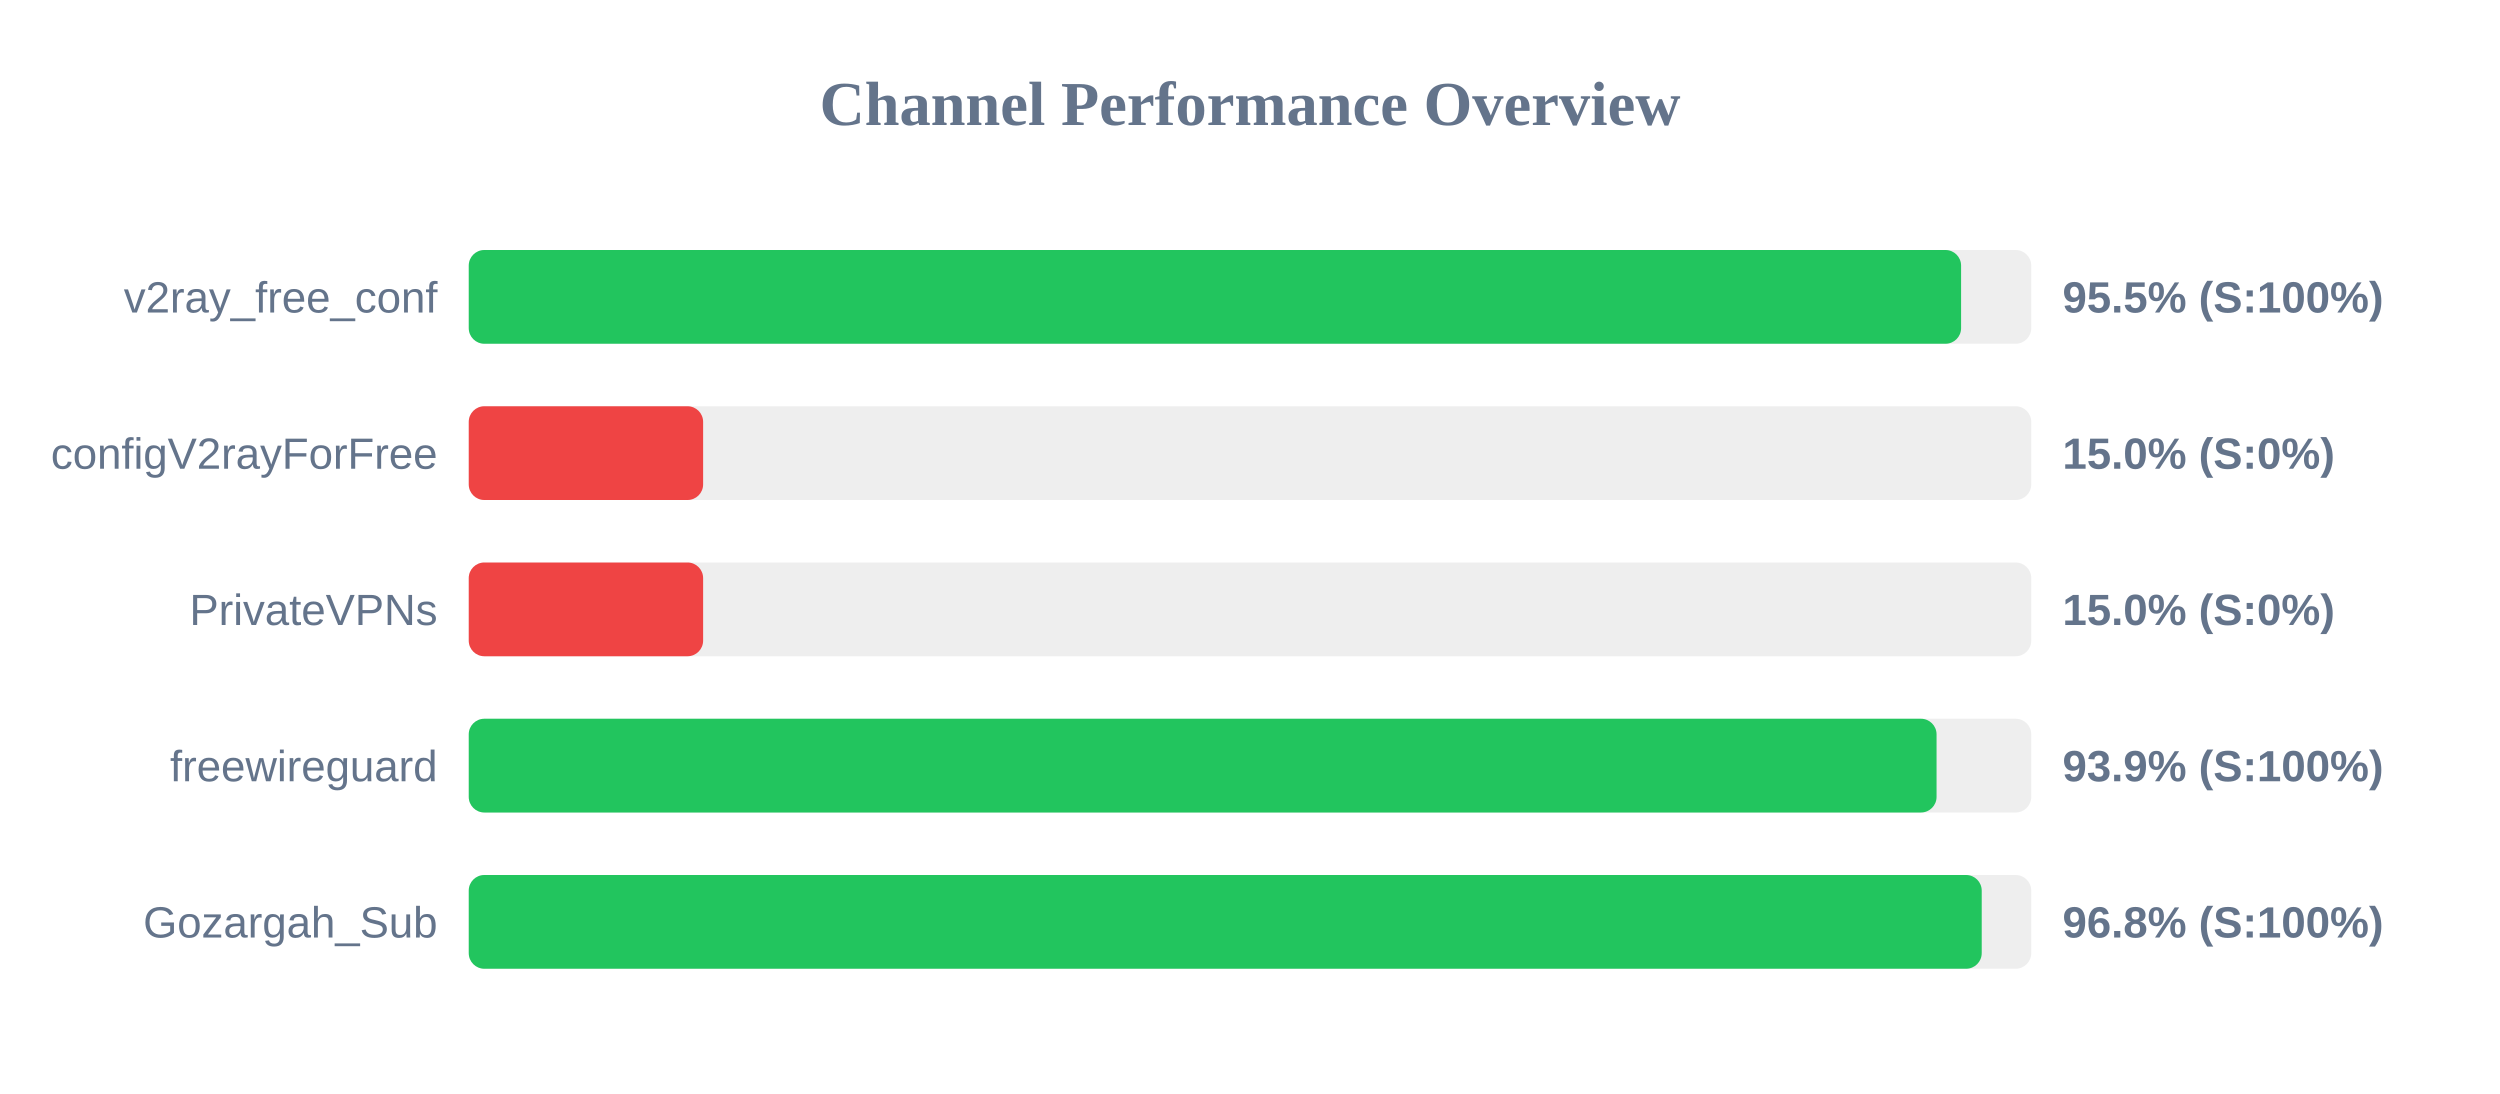
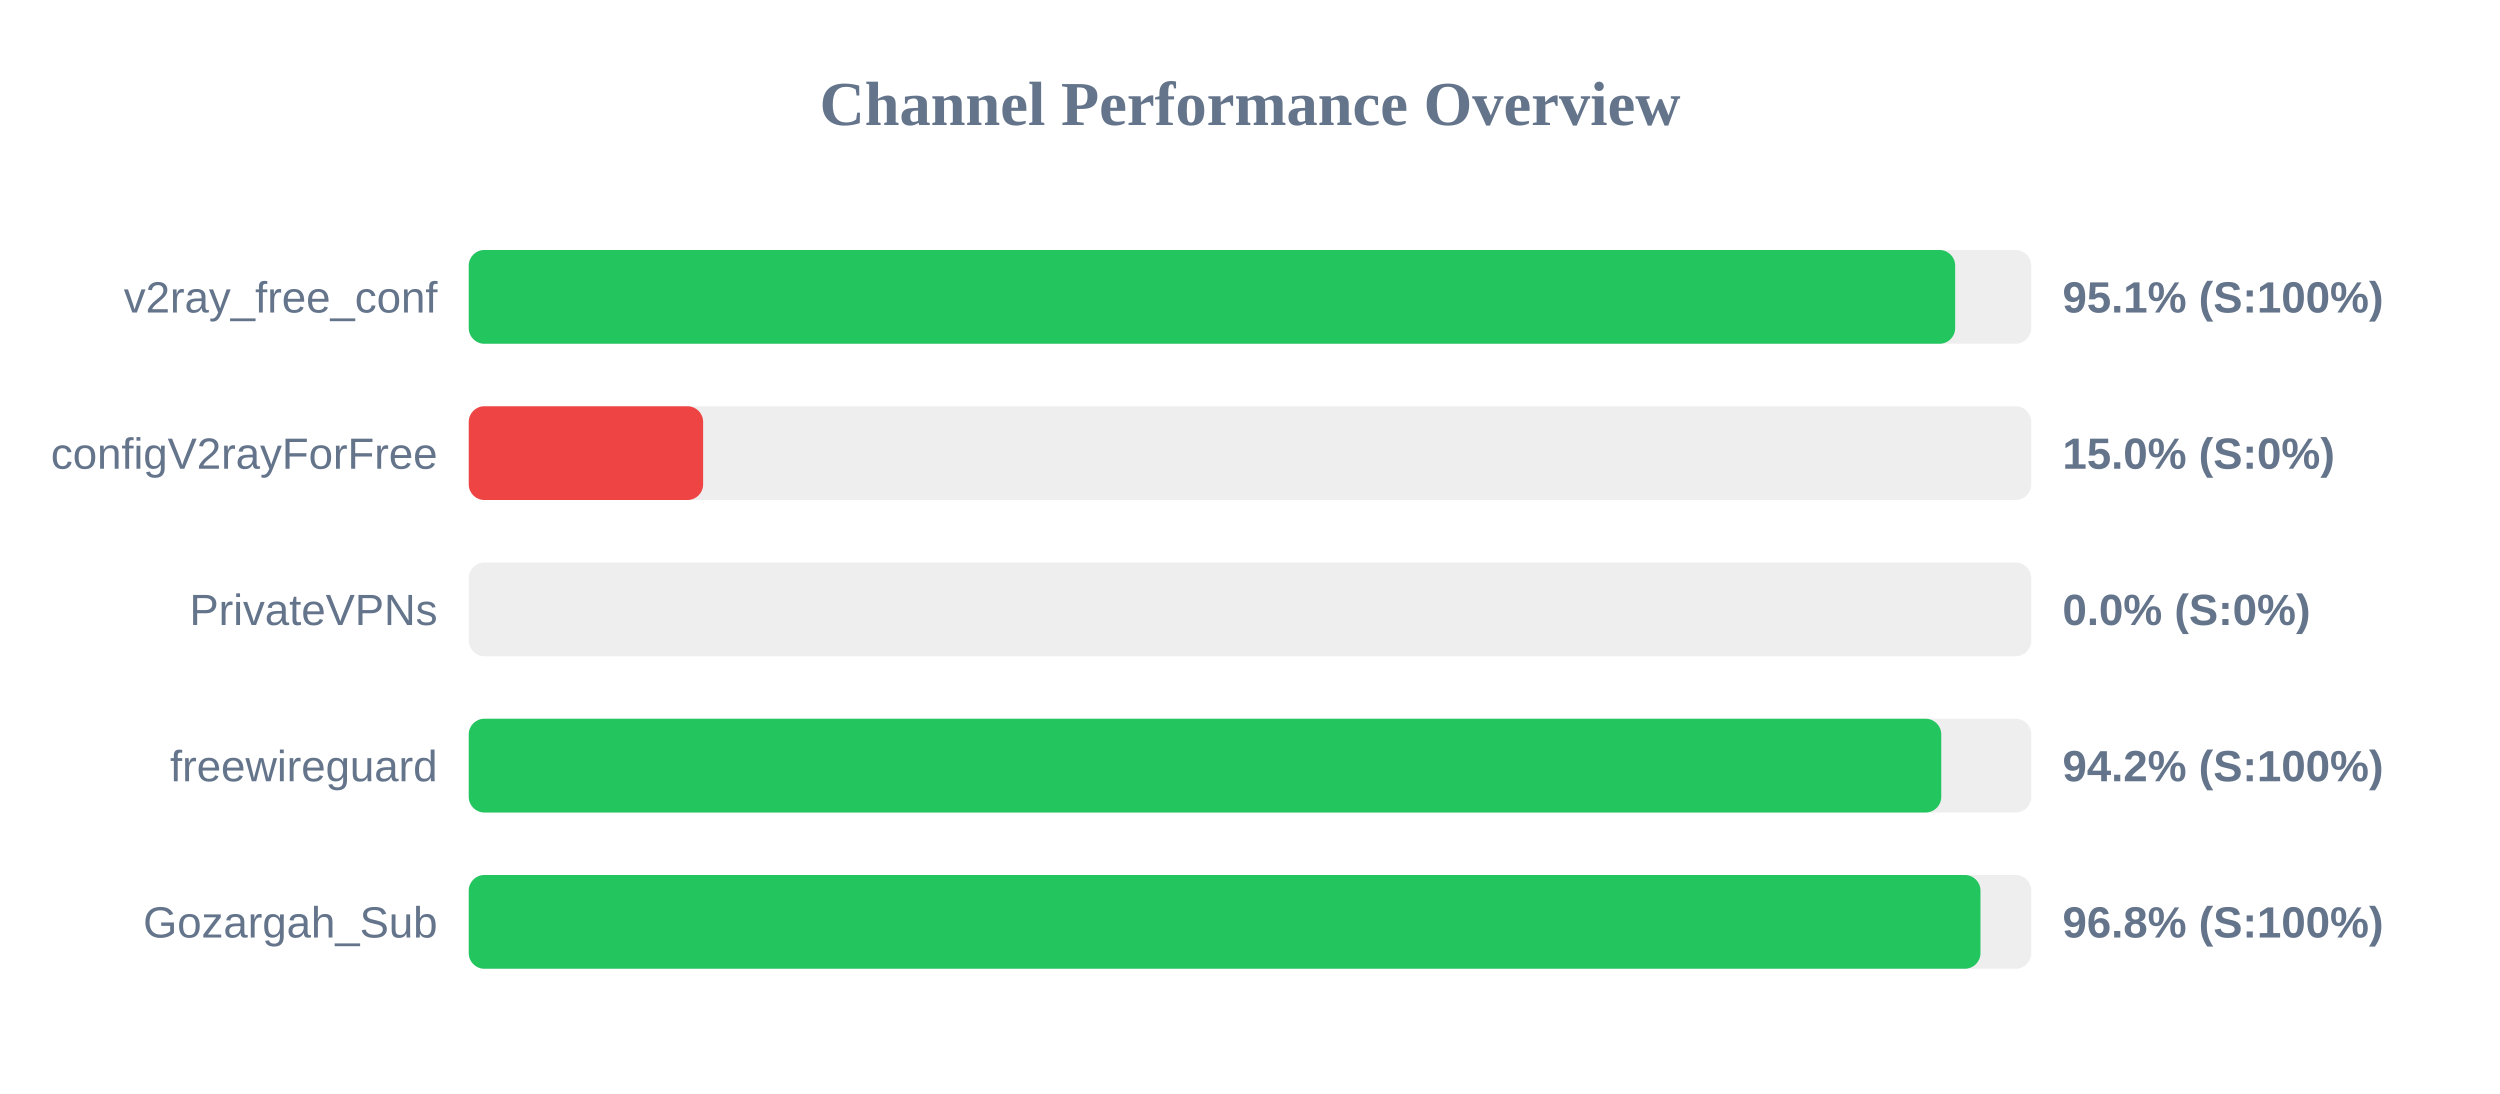
<svg xmlns="http://www.w3.org/2000/svg" width="800" height="350" version="1.1">
  <style>
        .row { font: 14px Arial; fill: #64748b; }
        .score { font: bold 14px Arial; fill: #64748b; }
    </style>
  <text x="400" y="40" text-anchor="middle" font-size="20px" font-weight="bold" fill="#64748b">Channel Performance Overview</text>
  <rect x="150" y="80" width="500" height="30" fill="#eee" rx="5" />
-   <rect x="150" y="80" width="477.55" height="30" fill="#22c55e" rx="5" />
+   <rect x="150" y="80" width="475.65" height="30" fill="#22c55e" rx="5" />
  <text x="140" y="100" text-anchor="end" class="row">v2ray_free_conf</text>
-   <text x="660" y="100" text-anchor="start" class="score">95.5% (S:100%)</text>
+   <text x="660" y="100" text-anchor="start" class="score">95.1% (S:100%)</text>
  <rect x="150" y="130" width="500" height="30" fill="#eee" rx="5" />
  <rect x="150" y="130" width="75.0" height="30" fill="#ef4444" rx="5" />
  <text x="140" y="150" text-anchor="end" class="row">configV2rayForFree</text>
  <text x="660" y="150" text-anchor="start" class="score">15.0% (S:0%)</text>
  <rect x="150" y="180" width="500" height="30" fill="#eee" rx="5" />
-   <rect x="150" y="180" width="75.0" height="30" fill="#ef4444" rx="5" />
+   <rect x="150" y="180" width="0.0" height="30" fill="#ef4444" rx="5" />
  <text x="140" y="200" text-anchor="end" class="row">PrivateVPNs</text>
-   <text x="660" y="200" text-anchor="start" class="score">15.0% (S:0%)</text>
+   <text x="660" y="200" text-anchor="start" class="score">0.0% (S:0%)</text>
  <rect x="150" y="230" width="500" height="30" fill="#eee" rx="5" />
-   <rect x="150" y="230" width="469.7" height="30" fill="#22c55e" rx="5" />
+   <rect x="150" y="230" width="471.2" height="30" fill="#22c55e" rx="5" />
  <text x="140" y="250" text-anchor="end" class="row">freewireguard</text>
-   <text x="660" y="250" text-anchor="start" class="score">93.9% (S:100%)</text>
+   <text x="660" y="250" text-anchor="start" class="score">94.2% (S:100%)</text>
  <rect x="150" y="280" width="500" height="30" fill="#eee" rx="5" />
-   <rect x="150" y="280" width="484.15" height="30" fill="#22c55e" rx="5" />
+   <rect x="150" y="280" width="483.75" height="30" fill="#22c55e" rx="5" />
  <text x="140" y="300" text-anchor="end" class="row">Gozargah_Sub</text>
  <text x="660" y="300" text-anchor="start" class="score">96.8% (S:100%)</text>
</svg>
